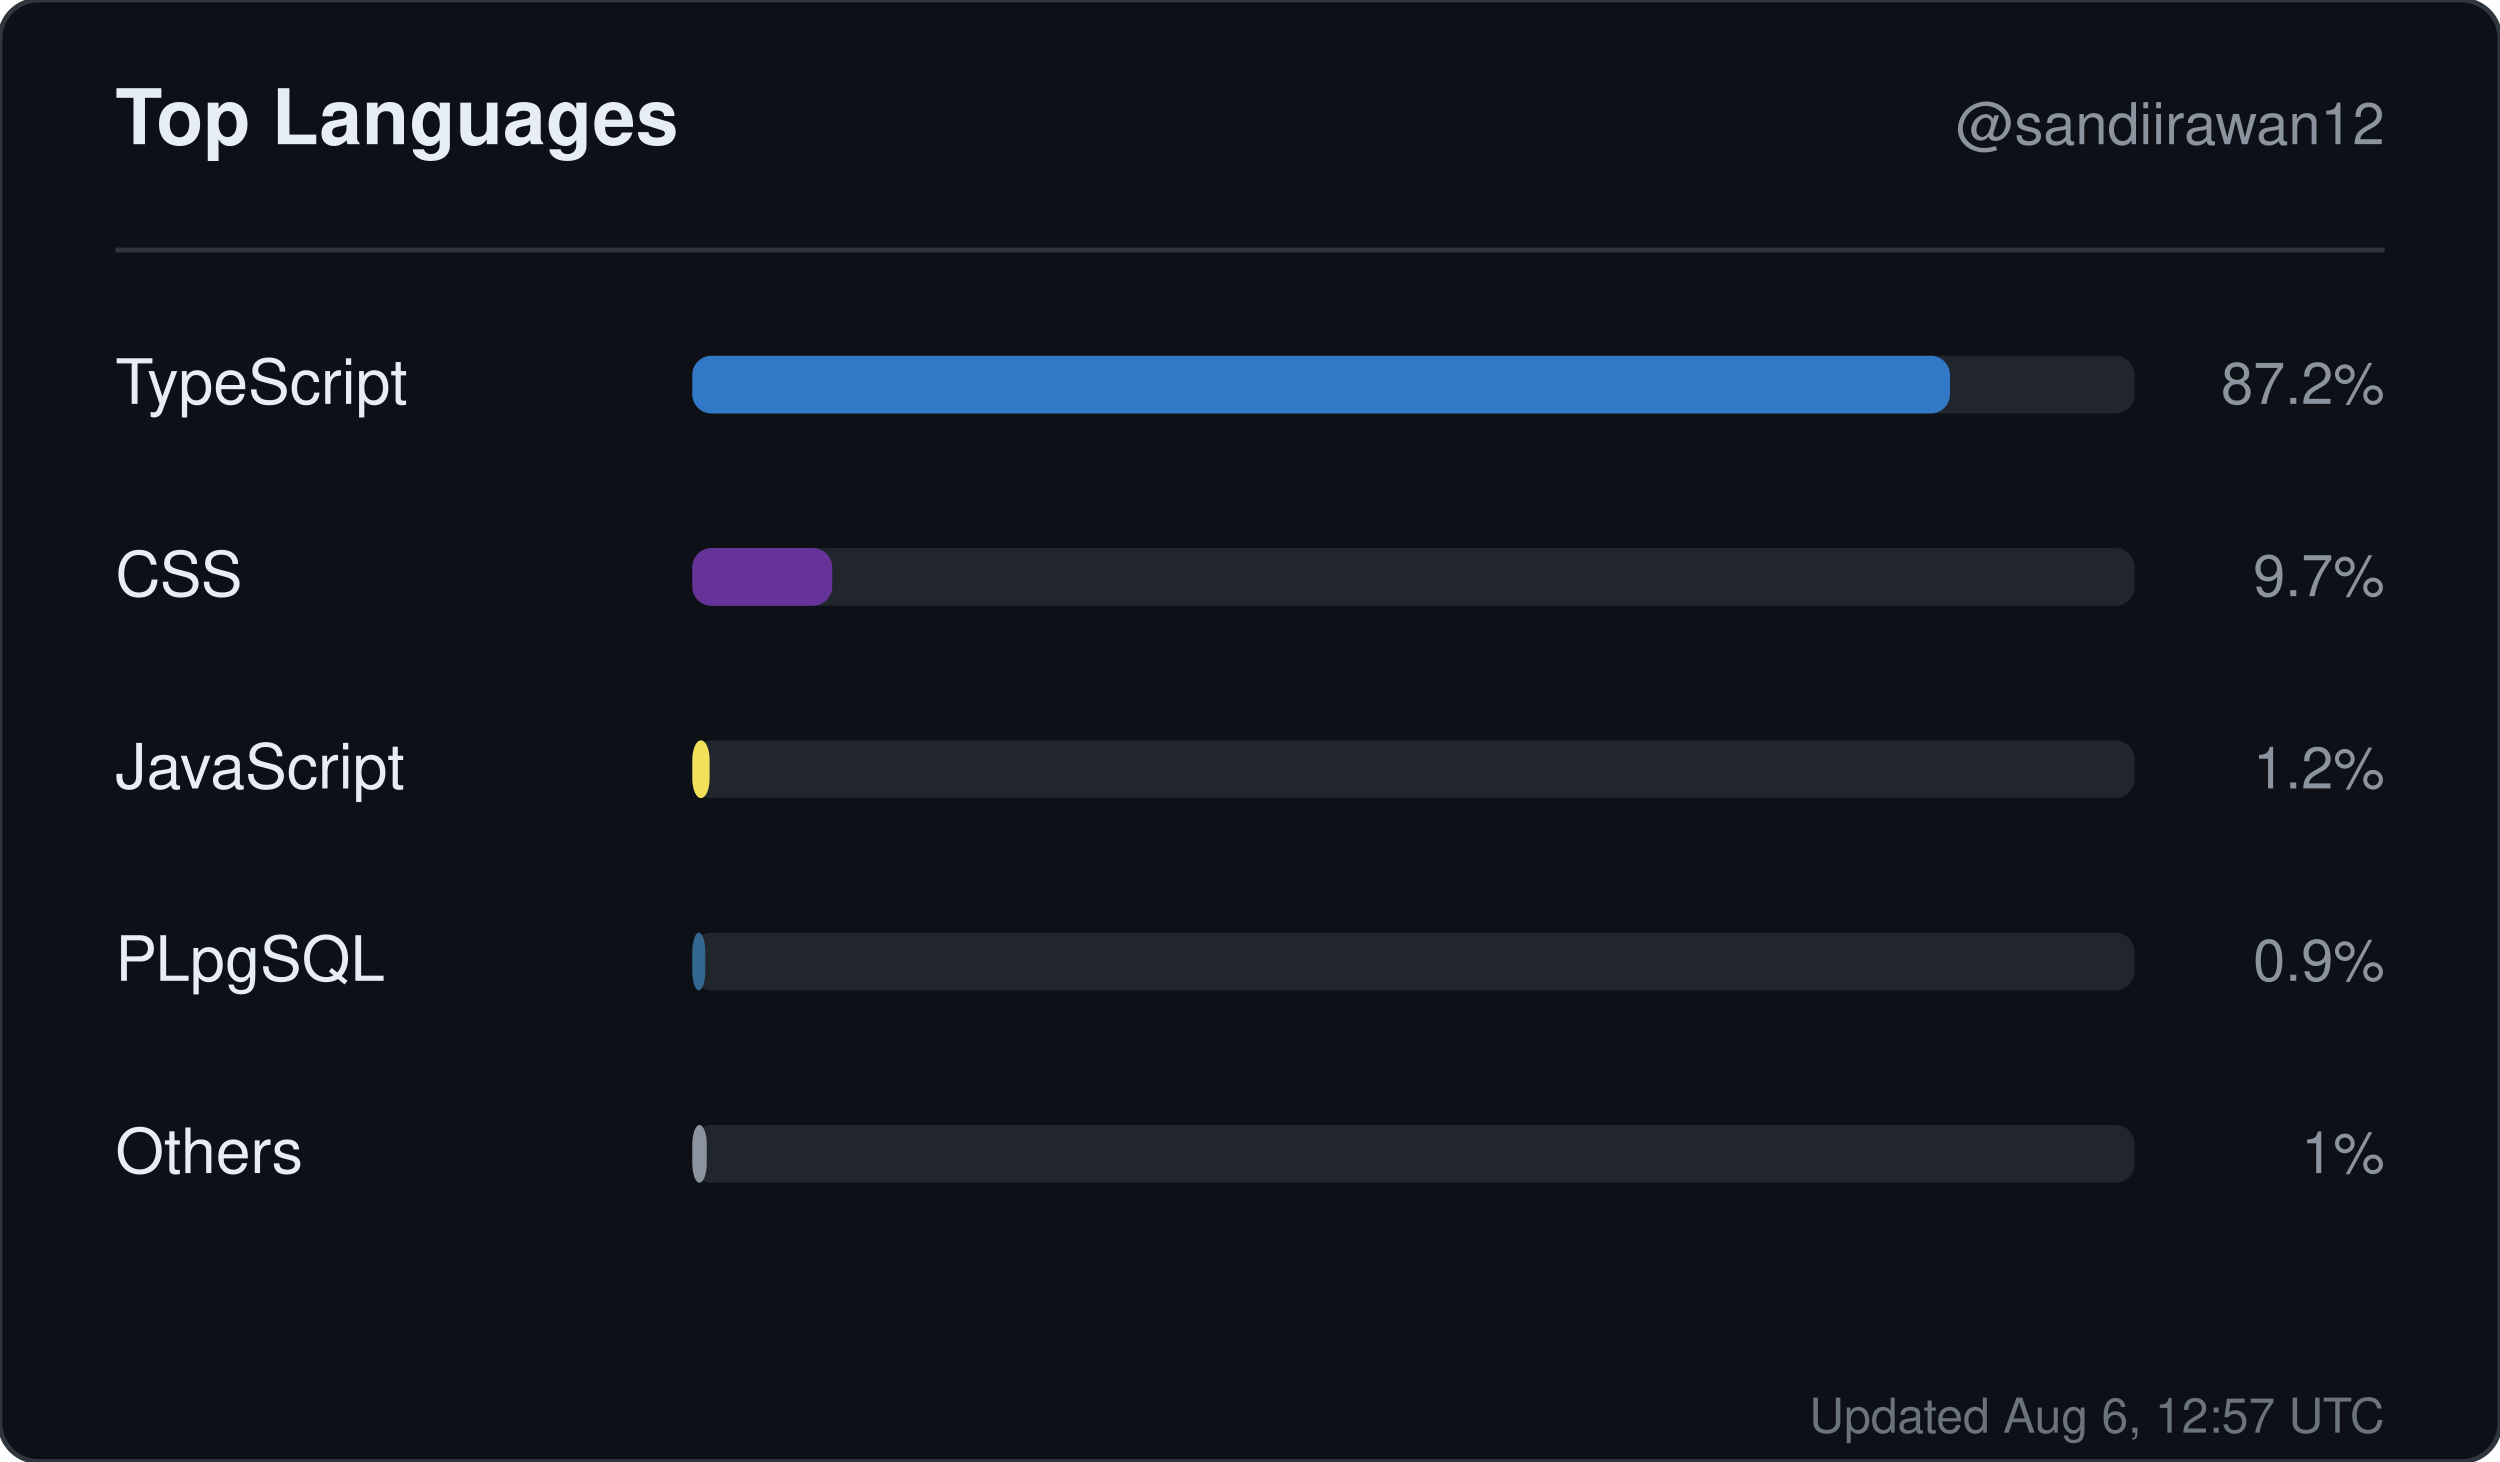
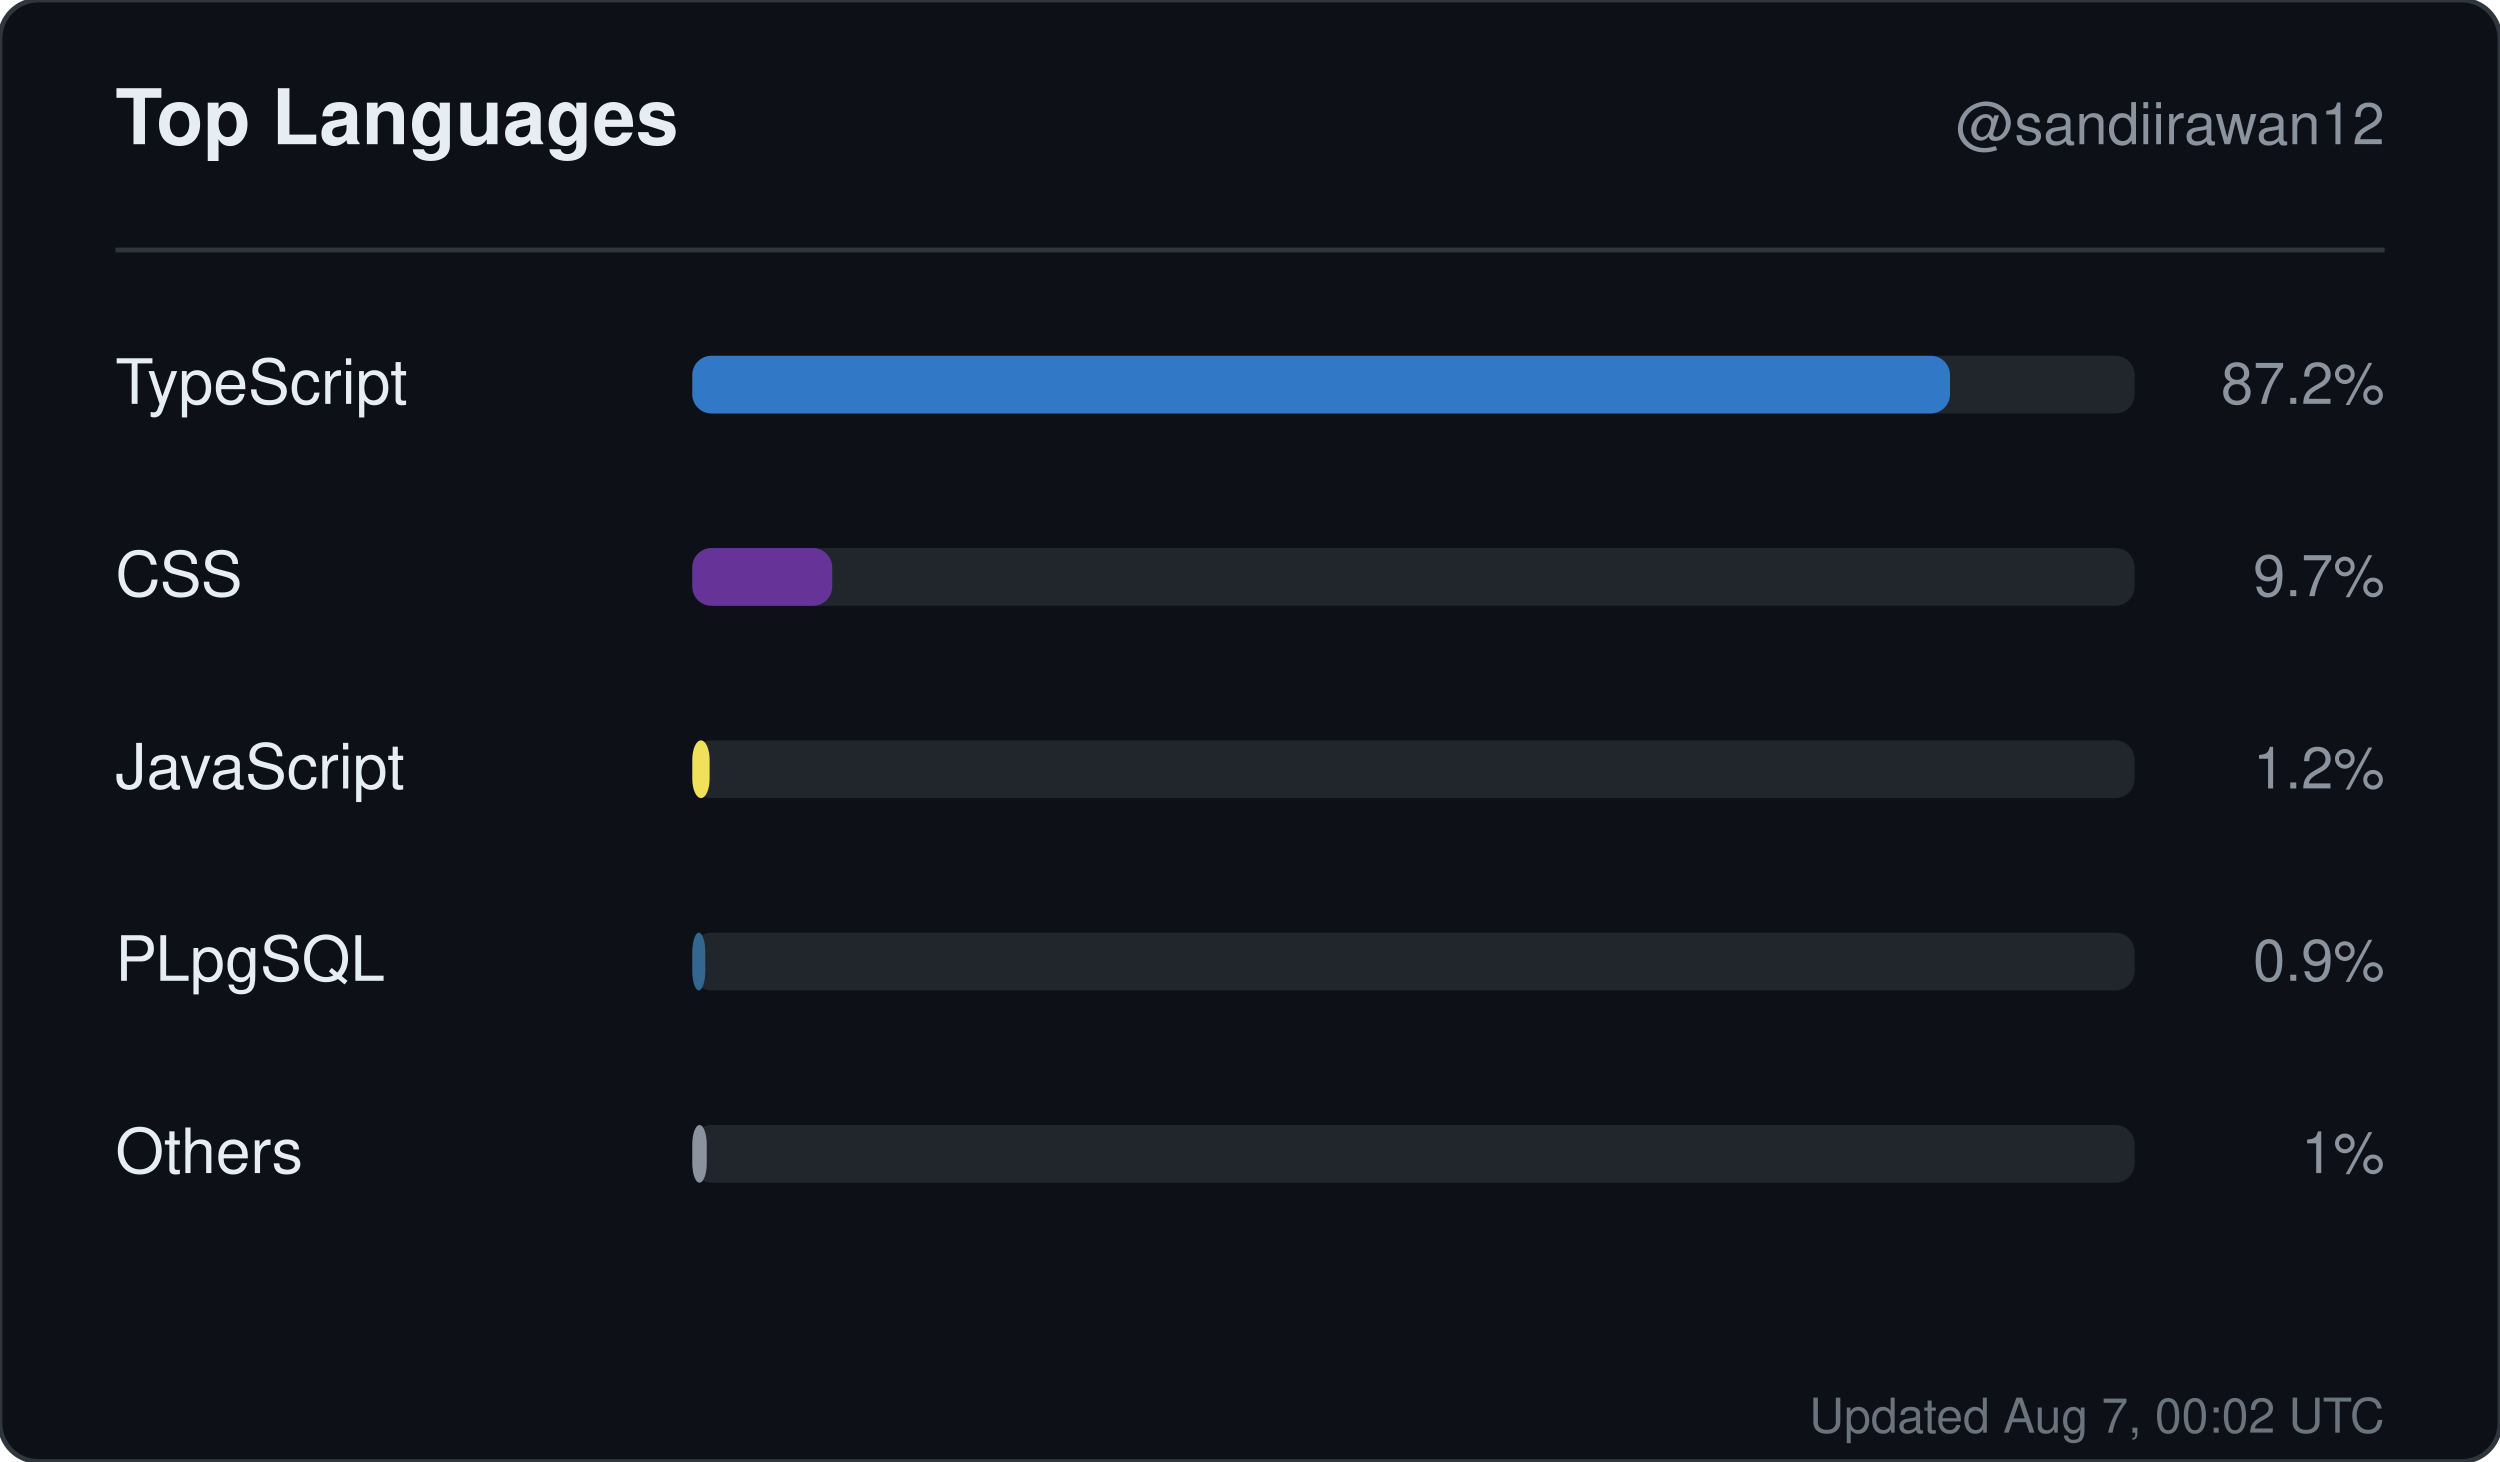
<svg xmlns="http://www.w3.org/2000/svg" width="520" height="304" viewBox="0 0 520 304" role="img" aria-label="Top languages for sandiirawan12">
  <rect width="520" height="304" rx="8" fill="#0d1117" stroke="#30363d" />
  <g font-family="-apple-system, BlinkMacSystemFont, Segoe UI, Helvetica, Arial, sans-serif">
    <text x="24" y="30" fill="#e6edf3" font-size="16" font-weight="700">Top Languages</text>
    <text x="496" y="30" fill="#8b949e" font-size="12" text-anchor="end">@sandiirawan12</text>
    <line x1="24" y1="52" x2="496" y2="52" stroke="#30363d" />
    <text x="24" y="84" fill="#e6edf3" font-size="13">TypeScript</text>
    <rect x="144" y="74" width="300" height="12" rx="4" fill="#21262d" />
    <rect x="144" y="74" width="261.6" height="12" rx="4" fill="#3178c6" />
    <text x="496" y="84" fill="#8b949e" font-size="12" text-anchor="end">87.2%</text>
    <text x="24" y="124" fill="#e6edf3" font-size="13">CSS</text>
    <rect x="144" y="114" width="300" height="12" rx="4" fill="#21262d" />
    <rect x="144" y="114" width="29.1" height="12" rx="4" fill="#663399" />
    <text x="496" y="124" fill="#8b949e" font-size="12" text-anchor="end">9.7%</text>
    <text x="24" y="164" fill="#e6edf3" font-size="13">JavaScript</text>
    <rect x="144" y="154" width="300" height="12" rx="4" fill="#21262d" />
    <rect x="144" y="154" width="3.6" height="12" rx="4" fill="#f1e05a" />
    <text x="496" y="164" fill="#8b949e" font-size="12" text-anchor="end">1.2%</text>
    <text x="24" y="204" fill="#e6edf3" font-size="13">PLpgSQL</text>
    <rect x="144" y="194" width="300" height="12" rx="4" fill="#21262d" />
    <rect x="144" y="194" width="2.7" height="12" rx="4" fill="#336790" />
    <text x="496" y="204" fill="#8b949e" font-size="12" text-anchor="end">0.9%</text>
    <text x="24" y="244" fill="#e6edf3" font-size="13">Others</text>
    <rect x="144" y="234" width="300" height="12" rx="4" fill="#21262d" />
    <rect x="144" y="234" width="3" height="12" rx="4" fill="#8b949e" />
    <text x="496" y="244" fill="#8b949e" font-size="12" text-anchor="end">1%</text>
-     <text x="496" y="298" fill="#8b949e" font-size="10" text-anchor="end" opacity="0.75">Updated Aug 6, 12:57 UTC</text>
+     <text x="496" y="298" fill="#8b949e" font-size="10" text-anchor="end" opacity="0.75">Updated Aug 7, 00:02 UTC</text>
  </g>
</svg>
